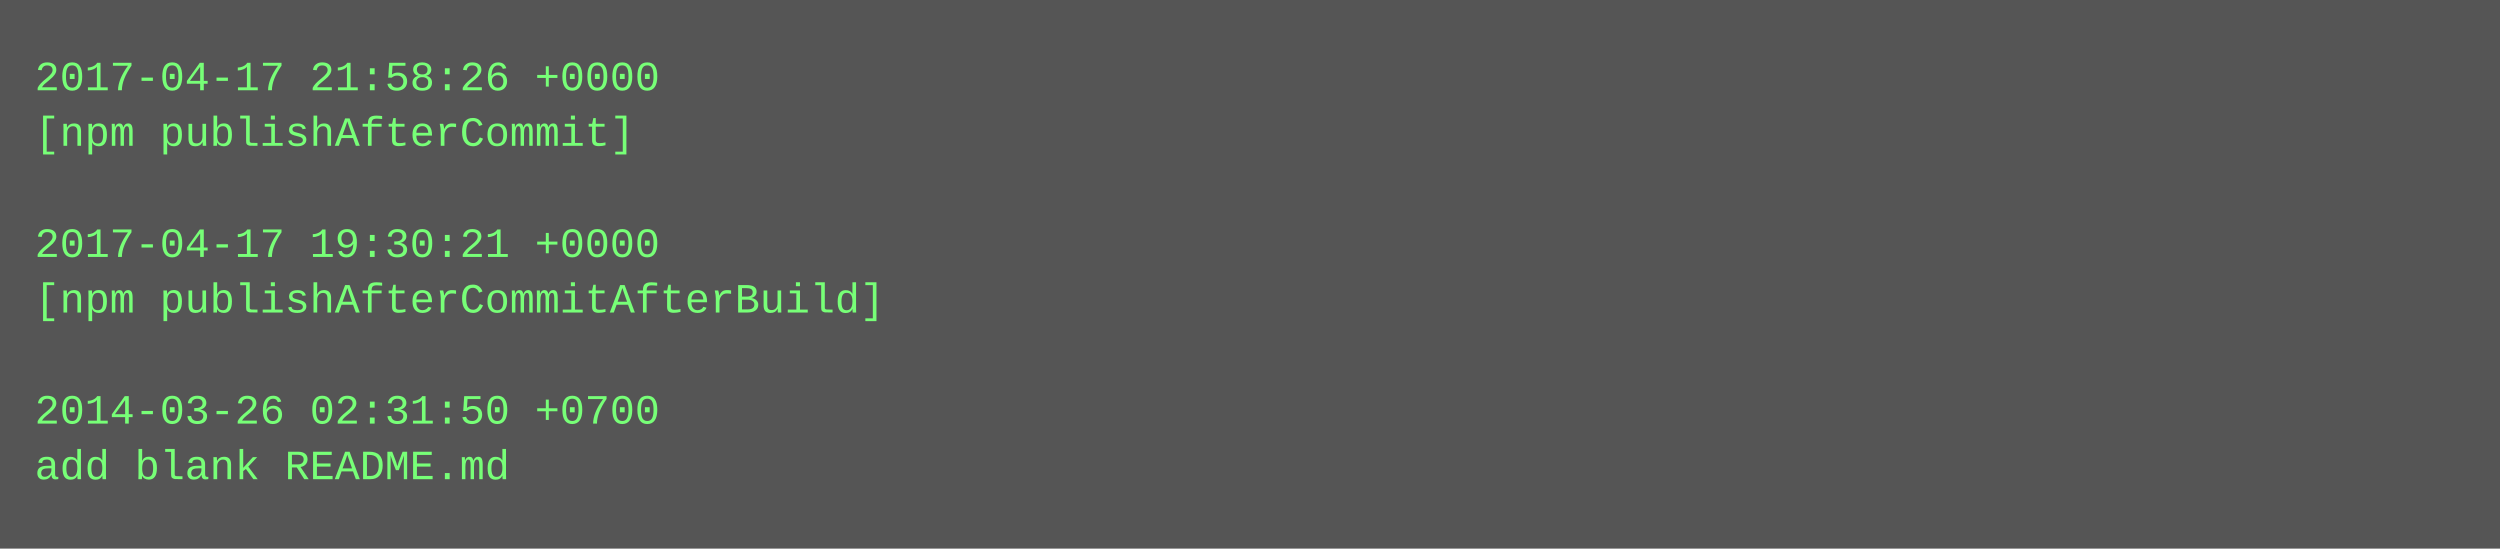
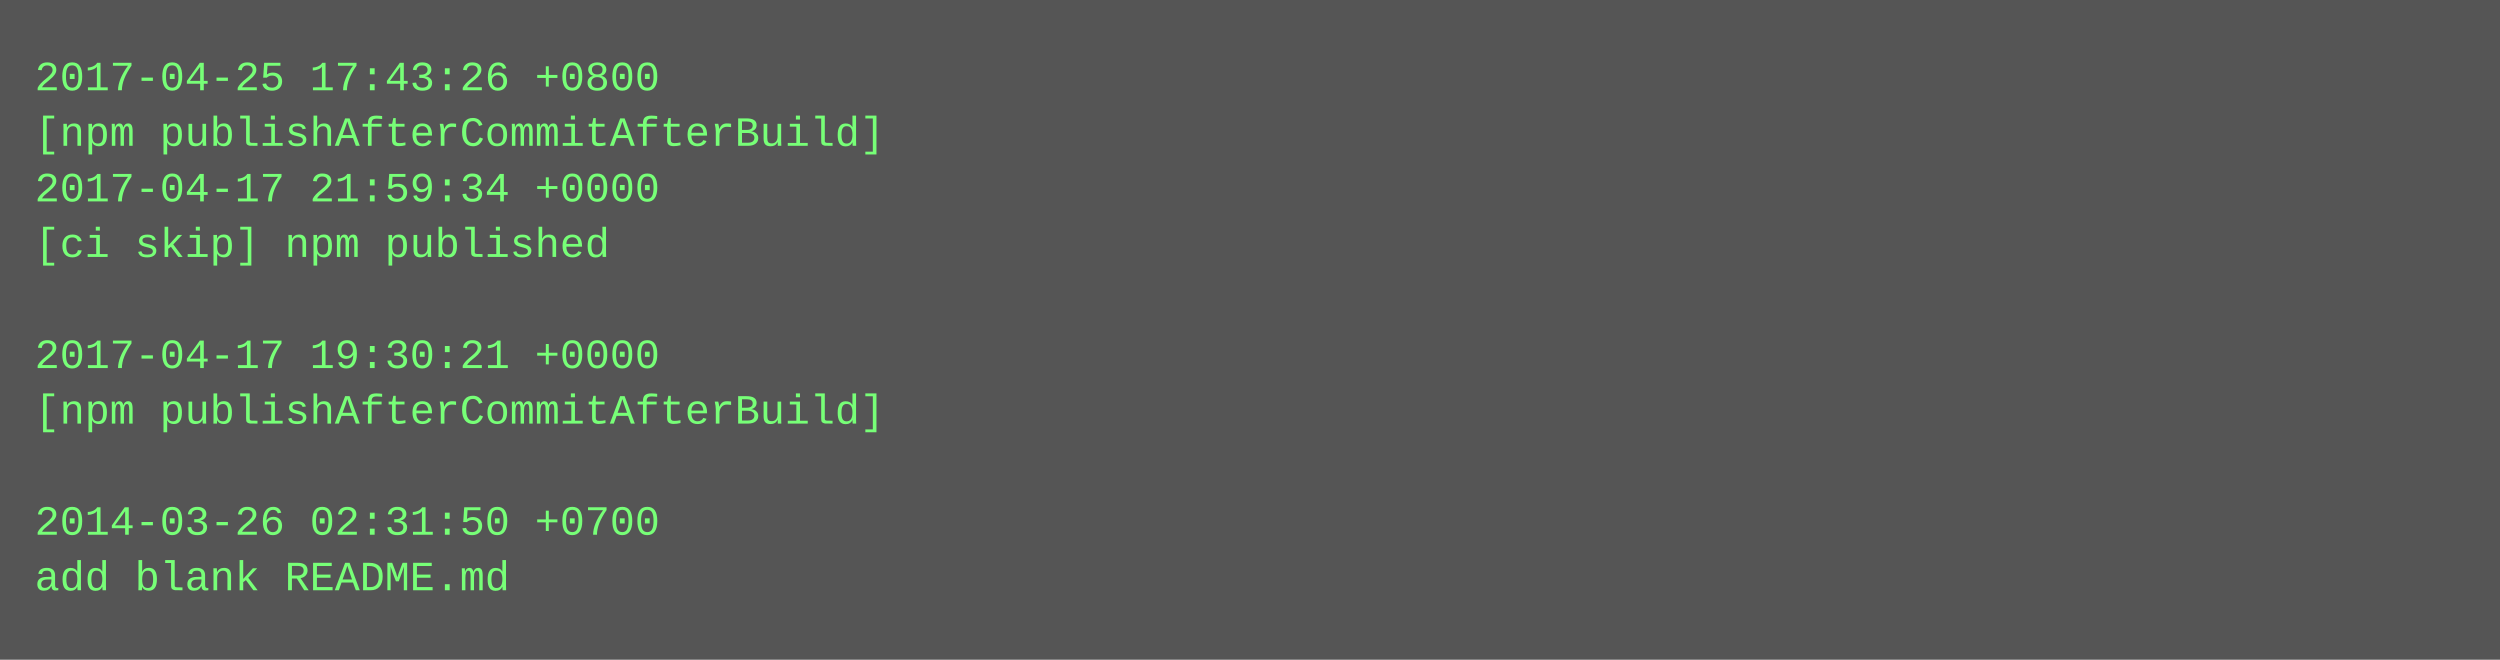
- <svg xmlns="http://www.w3.org/2000/svg" height="158" width="720">
-   <rect height="158" fill="#555" width="720" />
+ <svg xmlns="http://www.w3.org/2000/svg" height="190" width="720">
+   <rect height="190" fill="#555" width="720" />
  <text fill="#7f7" font-family="Courier New" font-size="12" xml:space="preserve">
-     <tspan x="10" y="26">2017-04-17 21:58:26 +0000</tspan>
-     <tspan x="10" y="42">[npm publishAfterCommit]</tspan>
-     <tspan x="10" y="58" />
-     <tspan x="10" y="74">2017-04-17 19:30:21 +0000</tspan>
-     <tspan x="10" y="90">[npm publishAfterCommitAfterBuild]</tspan>
-     <tspan x="10" y="106" />
-     <tspan x="10" y="122">2014-03-26 02:31:50 +0700</tspan>
-     <tspan x="10" y="138">add blank README.md</tspan>
+     <tspan x="10" y="26">2017-04-25 17:43:26 +0800</tspan>
+     <tspan x="10" y="42">[npm publishAfterCommitAfterBuild]</tspan>
+     <tspan x="10" y="58">2017-04-17 21:59:34 +0000</tspan>
+     <tspan x="10" y="74">[ci skip] npm published</tspan>
+     <tspan x="10" y="90" />
+     <tspan x="10" y="106">2017-04-17 19:30:21 +0000</tspan>
+     <tspan x="10" y="122">[npm publishAfterCommitAfterBuild]</tspan>
+     <tspan x="10" y="138" />
+     <tspan x="10" y="154">2014-03-26 02:31:50 +0700</tspan>
+     <tspan x="10" y="170">add blank README.md</tspan>
  </text>
</svg>
